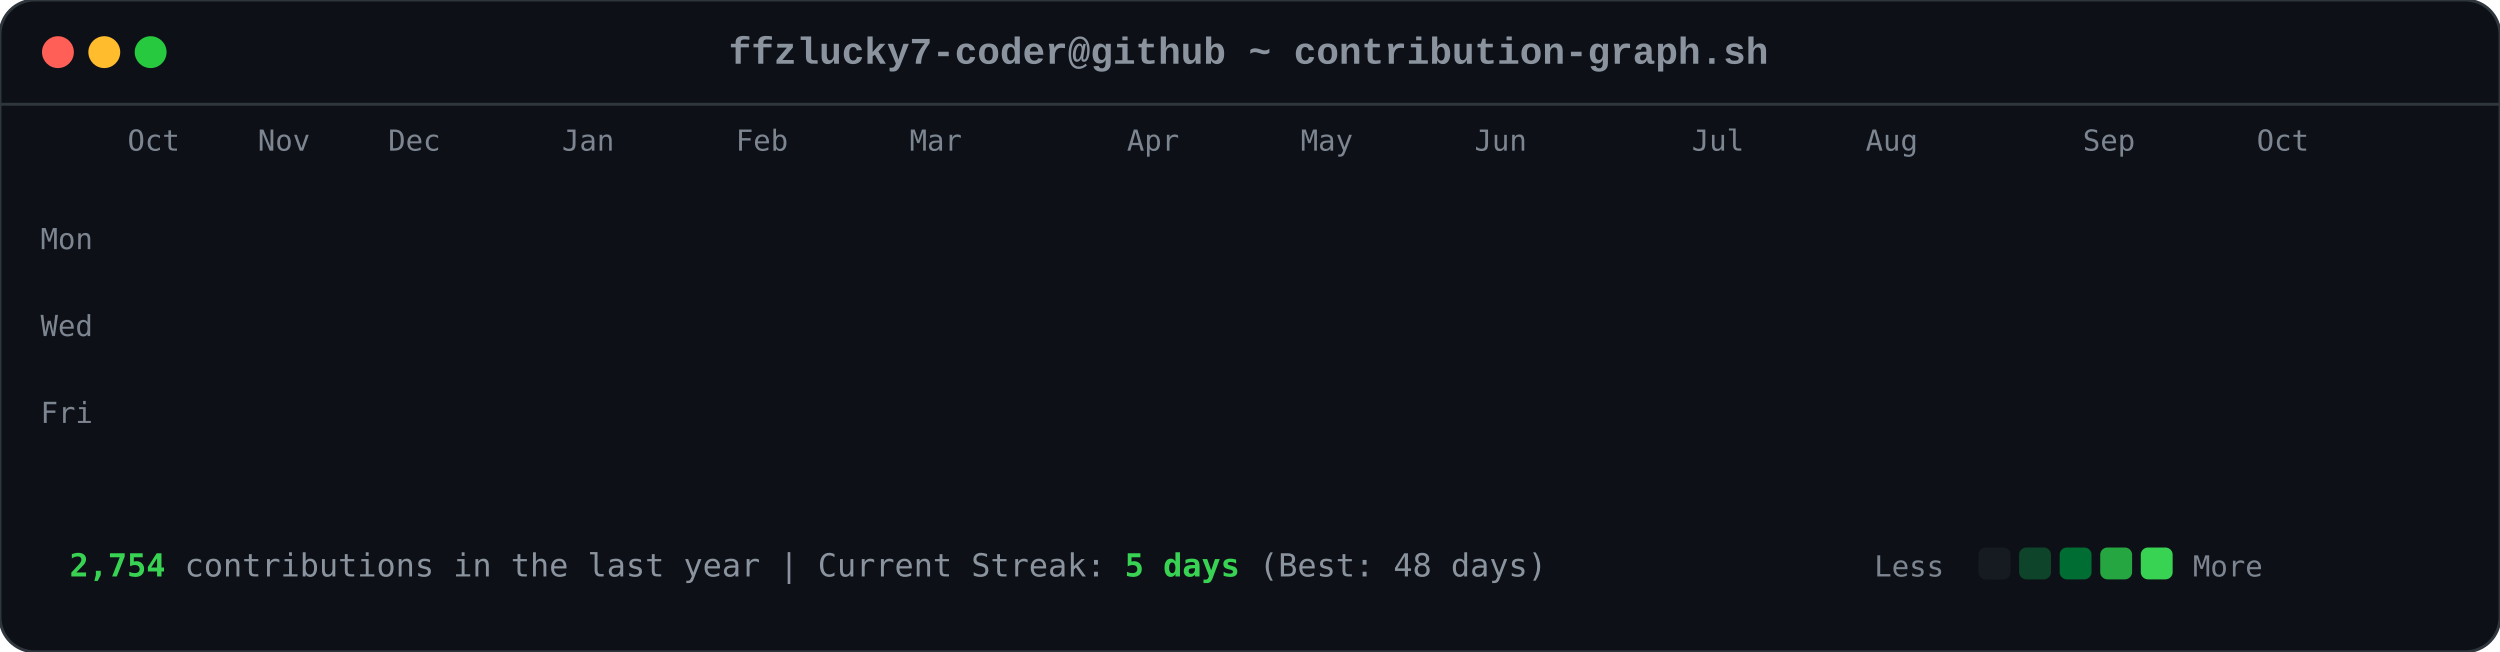
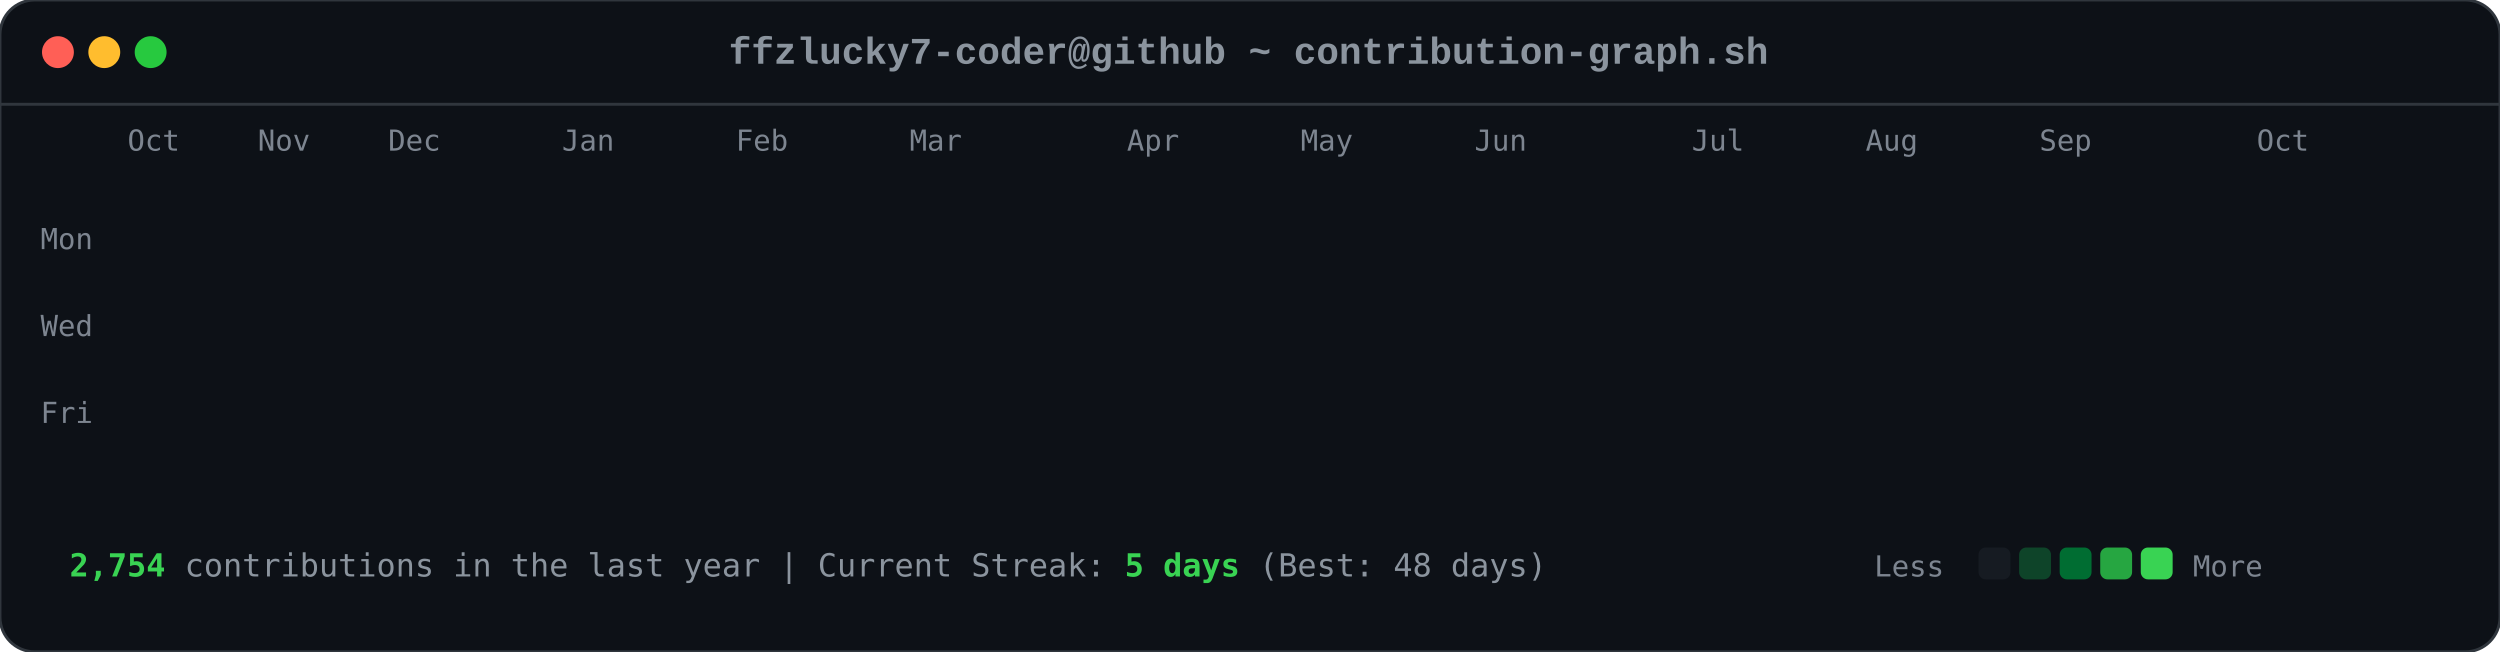
<svg xmlns="http://www.w3.org/2000/svg" viewBox="0 0 863 225" width="863" height="225">
  <style>

        .card-bg { fill: #0d1117; rx: 12px; ry: 12px; stroke: #30363d; stroke-width: 1px; }
        .font-mono { font-family: ui-monospace, SFMono-Regular, Consolas, 'Liberation Mono', Menlo, monospace; }
        .header-title { font-size: 13px; fill: #8b949e; font-weight: 600; }
        .axis-label { font-size: 10px; fill: #7d8590; font-family: ui-monospace, SFMono-Regular, Consolas, monospace; }
        .footer-text { font-size: 11px; fill: #8b949e; font-family: ui-monospace, SFMono-Regular, Consolas, monospace; }
        .stat-highlight { fill: #39d353; font-weight: 700; }
        
        .dot { rx: 6px; ry: 6px; }
        .dot-red { fill: #ff5f56; }
        .dot-yellow { fill: #ffbd2e; }
        .dot-green { fill: #27c93f; }
        
        .day-box {
            rx: 2.5px;
            ry: 2.5px;
            opacity: 0;
            animation: diagReveal 0.6s cubic-bezier(0.16, 1, 0.3, 1) forwards;
        }
        
        @keyframes diagReveal {
            0% { opacity: 0; transform: scale(0.2) translateY(-12px); }
            60% { opacity: 0.8; transform: scale(1.1) translateY(2px); }
            100% { opacity: 1; transform: scale(1) translateY(0); }
        }
    
</style>
  <rect width="863" height="225" class="card-bg" />
  <circle cx="20" cy="18" r="5.5" class="dot dot-red" />
  <circle cx="36" cy="18" r="5.5" class="dot dot-yellow" />
  <circle cx="52" cy="18" r="5.5" class="dot dot-green" />
  <text x="431" y="22" text-anchor="middle" class="font-mono header-title">ffzlucky7-coder@github ~ contribution-graph.sh</text>
  <line x1="0" y1="36" x2="863" y2="36" stroke="#30363d" stroke-width="1" />
  <text x="44" y="52" class="axis-label">Oct</text>
  <text x="89" y="52" class="axis-label">Nov</text>
  <text x="134" y="52" class="axis-label">Dec</text>
  <text x="194" y="52" class="axis-label">Jan</text>
  <text x="254" y="52" class="axis-label">Feb</text>
  <text x="314" y="52" class="axis-label">Mar</text>
  <text x="389" y="52" class="axis-label">Apr</text>
  <text x="449" y="52" class="axis-label">May</text>
  <text x="509" y="52" class="axis-label">Jun</text>
  <text x="584" y="52" class="axis-label">Jul</text>
  <text x="644" y="52" class="axis-label">Aug</text>
-   <text x="719" y="52" class="axis-label">Sep</text>
+   <text x="704" y="52" class="axis-label">Sep</text>
  <text x="779" y="52" class="axis-label">Oct</text>
  <text x="14" y="86" class="axis-label">Mon</text>
  <text x="14" y="116" class="axis-label">Wed</text>
  <text x="14" y="146" class="axis-label">Fri</text>
  <rect x="44" y="62" width="11" height="11" fill="#0e4429" class="day-box" style="animation-delay: 0.2s;" />
  <rect x="44" y="77" width="11" height="11" fill="#0e4429" class="day-box" style="animation-delay: 0.24s;" />
  <rect x="44" y="92" width="11" height="11" fill="#39d353" class="day-box" style="animation-delay: 0.28s;" />
  <rect x="44" y="107" width="11" height="11" fill="#0e4429" class="day-box" style="animation-delay: 0.32s;" />
  <rect x="44" y="122" width="11" height="11" fill="#26a641" class="day-box" style="animation-delay: 0.36s;" />
  <rect x="44" y="137" width="11" height="11" fill="#26a641" class="day-box" style="animation-delay: 0.4s;" />
  <rect x="44" y="152" width="11" height="11" fill="#26a641" class="day-box" style="animation-delay: 0.44s;" />
  <rect x="59" y="62" width="11" height="11" fill="#0e4429" class="day-box" style="animation-delay: 0.25s;" />
  <rect x="59" y="77" width="11" height="11" fill="#0e4429" class="day-box" style="animation-delay: 0.29s;" />
  <rect x="59" y="92" width="11" height="11" fill="#006d32" class="day-box" style="animation-delay: 0.33s;" />
  <rect x="59" y="107" width="11" height="11" fill="#161b22" class="day-box" style="animation-delay: 0.37s;" />
  <rect x="59" y="122" width="11" height="11" fill="#39d353" class="day-box" style="animation-delay: 0.41s;" />
  <rect x="59" y="137" width="11" height="11" fill="#69f0a0" class="day-box" style="animation-delay: 0.45s;" />
  <rect x="59" y="152" width="11" height="11" fill="#006d32" class="day-box" style="animation-delay: 0.49s;" />
  <rect x="74" y="62" width="11" height="11" fill="#26a641" class="day-box" style="animation-delay: 0.3s;" />
  <rect x="74" y="77" width="11" height="11" fill="#39d353" class="day-box" style="animation-delay: 0.34s;" />
  <rect x="74" y="92" width="11" height="11" fill="#161b22" class="day-box" style="animation-delay: 0.38s;" />
  <rect x="74" y="107" width="11" height="11" fill="#161b22" class="day-box" style="animation-delay: 0.42s;" />
  <rect x="74" y="122" width="11" height="11" fill="#006d32" class="day-box" style="animation-delay: 0.46s;" />
  <rect x="74" y="137" width="11" height="11" fill="#006d32" class="day-box" style="animation-delay: 0.5s;" />
  <rect x="74" y="152" width="11" height="11" fill="#26a641" class="day-box" style="animation-delay: 0.54s;" />
  <rect x="89" y="62" width="11" height="11" fill="#0e4429" class="day-box" style="animation-delay: 0.35s;" />
  <rect x="89" y="77" width="11" height="11" fill="#006d32" class="day-box" style="animation-delay: 0.39s;" />
  <rect x="89" y="92" width="11" height="11" fill="#39d353" class="day-box" style="animation-delay: 0.43s;" />
  <rect x="89" y="107" width="11" height="11" fill="#0e4429" class="day-box" style="animation-delay: 0.47s;" />
  <rect x="89" y="122" width="11" height="11" fill="#0e4429" class="day-box" style="animation-delay: 0.51s;" />
  <rect x="89" y="137" width="11" height="11" fill="#006d32" class="day-box" style="animation-delay: 0.55s;" />
  <rect x="89" y="152" width="11" height="11" fill="#0e4429" class="day-box" style="animation-delay: 0.59s;" />
  <rect x="104" y="62" width="11" height="11" fill="#006d32" class="day-box" style="animation-delay: 0.4s;" />
  <rect x="104" y="77" width="11" height="11" fill="#69f0a0" class="day-box" style="animation-delay: 0.44s;" />
  <rect x="104" y="92" width="11" height="11" fill="#0e4429" class="day-box" style="animation-delay: 0.48s;" />
  <rect x="104" y="107" width="11" height="11" fill="#161b22" class="day-box" style="animation-delay: 0.52s;" />
  <rect x="104" y="122" width="11" height="11" fill="#0e4429" class="day-box" style="animation-delay: 0.56s;" />
  <rect x="104" y="137" width="11" height="11" fill="#006d32" class="day-box" style="animation-delay: 0.6s;" />
  <rect x="104" y="152" width="11" height="11" fill="#69f0a0" class="day-box" style="animation-delay: 0.64s;" />
  <rect x="119" y="62" width="11" height="11" fill="#0e4429" class="day-box" style="animation-delay: 0.45s;" />
  <rect x="119" y="77" width="11" height="11" fill="#006d32" class="day-box" style="animation-delay: 0.49s;" />
  <rect x="119" y="92" width="11" height="11" fill="#006d32" class="day-box" style="animation-delay: 0.53s;" />
  <rect x="119" y="107" width="11" height="11" fill="#161b22" class="day-box" style="animation-delay: 0.57s;" />
  <rect x="119" y="122" width="11" height="11" fill="#26a641" class="day-box" style="animation-delay: 0.61s;" />
  <rect x="119" y="137" width="11" height="11" fill="#161b22" class="day-box" style="animation-delay: 0.65s;" />
  <rect x="119" y="152" width="11" height="11" fill="#26a641" class="day-box" style="animation-delay: 0.69s;" />
  <rect x="134" y="62" width="11" height="11" fill="#39d353" class="day-box" style="animation-delay: 0.5s;" />
  <rect x="134" y="77" width="11" height="11" fill="#006d32" class="day-box" style="animation-delay: 0.54s;" />
  <rect x="134" y="92" width="11" height="11" fill="#161b22" class="day-box" style="animation-delay: 0.58s;" />
  <rect x="134" y="107" width="11" height="11" fill="#161b22" class="day-box" style="animation-delay: 0.62s;" />
  <rect x="134" y="122" width="11" height="11" fill="#161b22" class="day-box" style="animation-delay: 0.66s;" />
  <rect x="134" y="137" width="11" height="11" fill="#0e4429" class="day-box" style="animation-delay: 0.7s;" />
  <rect x="134" y="152" width="11" height="11" fill="#006d32" class="day-box" style="animation-delay: 0.74s;" />
  <rect x="149" y="62" width="11" height="11" fill="#161b22" class="day-box" style="animation-delay: 0.55s;" />
  <rect x="149" y="77" width="11" height="11" fill="#0e4429" class="day-box" style="animation-delay: 0.59s;" />
  <rect x="149" y="92" width="11" height="11" fill="#161b22" class="day-box" style="animation-delay: 0.63s;" />
  <rect x="149" y="107" width="11" height="11" fill="#26a641" class="day-box" style="animation-delay: 0.67s;" />
  <rect x="149" y="122" width="11" height="11" fill="#161b22" class="day-box" style="animation-delay: 0.71s;" />
  <rect x="149" y="137" width="11" height="11" fill="#161b22" class="day-box" style="animation-delay: 0.75s;" />
  <rect x="149" y="152" width="11" height="11" fill="#26a641" class="day-box" style="animation-delay: 0.79s;" />
  <rect x="164" y="62" width="11" height="11" fill="#26a641" class="day-box" style="animation-delay: 0.6s;" />
  <rect x="164" y="77" width="11" height="11" fill="#26a641" class="day-box" style="animation-delay: 0.64s;" />
  <rect x="164" y="92" width="11" height="11" fill="#0e4429" class="day-box" style="animation-delay: 0.68s;" />
  <rect x="164" y="107" width="11" height="11" fill="#006d32" class="day-box" style="animation-delay: 0.72s;" />
  <rect x="164" y="122" width="11" height="11" fill="#26a641" class="day-box" style="animation-delay: 0.76s;" />
  <rect x="164" y="137" width="11" height="11" fill="#69f0a0" class="day-box" style="animation-delay: 0.8s;" />
  <rect x="164" y="152" width="11" height="11" fill="#006d32" class="day-box" style="animation-delay: 0.84s;" />
  <rect x="179" y="62" width="11" height="11" fill="#0e4429" class="day-box" style="animation-delay: 0.65s;" />
  <rect x="179" y="77" width="11" height="11" fill="#006d32" class="day-box" style="animation-delay: 0.69s;" />
  <rect x="179" y="92" width="11" height="11" fill="#0e4429" class="day-box" style="animation-delay: 0.73s;" />
  <rect x="179" y="107" width="11" height="11" fill="#006d32" class="day-box" style="animation-delay: 0.77s;" />
  <rect x="179" y="122" width="11" height="11" fill="#69f0a0" class="day-box" style="animation-delay: 0.81s;" />
  <rect x="179" y="137" width="11" height="11" fill="#26a641" class="day-box" style="animation-delay: 0.85s;" />
  <rect x="179" y="152" width="11" height="11" fill="#0e4429" class="day-box" style="animation-delay: 0.89s;" />
  <rect x="194" y="62" width="11" height="11" fill="#0e4429" class="day-box" style="animation-delay: 0.7s;" />
  <rect x="194" y="77" width="11" height="11" fill="#69f0a0" class="day-box" style="animation-delay: 0.74s;" />
  <rect x="194" y="92" width="11" height="11" fill="#39d353" class="day-box" style="animation-delay: 0.78s;" />
  <rect x="194" y="107" width="11" height="11" fill="#69f0a0" class="day-box" style="animation-delay: 0.82s;" />
  <rect x="194" y="122" width="11" height="11" fill="#161b22" class="day-box" style="animation-delay: 0.86s;" />
  <rect x="194" y="137" width="11" height="11" fill="#161b22" class="day-box" style="animation-delay: 0.9s;" />
  <rect x="194" y="152" width="11" height="11" fill="#161b22" class="day-box" style="animation-delay: 0.94s;" />
  <rect x="209" y="62" width="11" height="11" fill="#006d32" class="day-box" style="animation-delay: 0.75s;" />
  <rect x="209" y="77" width="11" height="11" fill="#161b22" class="day-box" style="animation-delay: 0.79s;" />
  <rect x="209" y="92" width="11" height="11" fill="#161b22" class="day-box" style="animation-delay: 0.83s;" />
  <rect x="209" y="107" width="11" height="11" fill="#0e4429" class="day-box" style="animation-delay: 0.87s;" />
  <rect x="209" y="122" width="11" height="11" fill="#39d353" class="day-box" style="animation-delay: 0.91s;" />
  <rect x="209" y="137" width="11" height="11" fill="#26a641" class="day-box" style="animation-delay: 0.95s;" />
  <rect x="209" y="152" width="11" height="11" fill="#006d32" class="day-box" style="animation-delay: 0.99s;" />
  <rect x="224" y="62" width="11" height="11" fill="#26a641" class="day-box" style="animation-delay: 0.8s;" />
  <rect x="224" y="77" width="11" height="11" fill="#26a641" class="day-box" style="animation-delay: 0.84s;" />
  <rect x="224" y="92" width="11" height="11" fill="#26a641" class="day-box" style="animation-delay: 0.88s;" />
  <rect x="224" y="107" width="11" height="11" fill="#0e4429" class="day-box" style="animation-delay: 0.92s;" />
  <rect x="224" y="122" width="11" height="11" fill="#69f0a0" class="day-box" style="animation-delay: 0.96s;" />
  <rect x="224" y="137" width="11" height="11" fill="#0e4429" class="day-box" style="animation-delay: 1.0s;" />
  <rect x="224" y="152" width="11" height="11" fill="#26a641" class="day-box" style="animation-delay: 1.04s;" />
  <rect x="239" y="62" width="11" height="11" fill="#161b22" class="day-box" style="animation-delay: 0.85s;" />
  <rect x="239" y="77" width="11" height="11" fill="#26a641" class="day-box" style="animation-delay: 0.89s;" />
  <rect x="239" y="92" width="11" height="11" fill="#0e4429" class="day-box" style="animation-delay: 0.93s;" />
  <rect x="239" y="107" width="11" height="11" fill="#69f0a0" class="day-box" style="animation-delay: 0.97s;" />
  <rect x="239" y="122" width="11" height="11" fill="#26a641" class="day-box" style="animation-delay: 1.01s;" />
  <rect x="239" y="137" width="11" height="11" fill="#006d32" class="day-box" style="animation-delay: 1.05s;" />
  <rect x="239" y="152" width="11" height="11" fill="#006d32" class="day-box" style="animation-delay: 1.09s;" />
  <rect x="254" y="62" width="11" height="11" fill="#161b22" class="day-box" style="animation-delay: 0.9s;" />
  <rect x="254" y="77" width="11" height="11" fill="#0e4429" class="day-box" style="animation-delay: 0.94s;" />
  <rect x="254" y="92" width="11" height="11" fill="#69f0a0" class="day-box" style="animation-delay: 0.98s;" />
  <rect x="254" y="107" width="11" height="11" fill="#26a641" class="day-box" style="animation-delay: 1.02s;" />
  <rect x="254" y="122" width="11" height="11" fill="#161b22" class="day-box" style="animation-delay: 1.06s;" />
  <rect x="254" y="137" width="11" height="11" fill="#0e4429" class="day-box" style="animation-delay: 1.1s;" />
  <rect x="254" y="152" width="11" height="11" fill="#0e4429" class="day-box" style="animation-delay: 1.14s;" />
  <rect x="269" y="62" width="11" height="11" fill="#26a641" class="day-box" style="animation-delay: 0.95s;" />
  <rect x="269" y="77" width="11" height="11" fill="#39d353" class="day-box" style="animation-delay: 0.99s;" />
  <rect x="269" y="92" width="11" height="11" fill="#69f0a0" class="day-box" style="animation-delay: 1.03s;" />
  <rect x="269" y="107" width="11" height="11" fill="#006d32" class="day-box" style="animation-delay: 1.07s;" />
  <rect x="269" y="122" width="11" height="11" fill="#006d32" class="day-box" style="animation-delay: 1.11s;" />
  <rect x="269" y="137" width="11" height="11" fill="#006d32" class="day-box" style="animation-delay: 1.15s;" />
  <rect x="269" y="152" width="11" height="11" fill="#006d32" class="day-box" style="animation-delay: 1.19s;" />
  <rect x="284" y="62" width="11" height="11" fill="#69f0a0" class="day-box" style="animation-delay: 1.0s;" />
  <rect x="284" y="77" width="11" height="11" fill="#39d353" class="day-box" style="animation-delay: 1.04s;" />
  <rect x="284" y="92" width="11" height="11" fill="#0e4429" class="day-box" style="animation-delay: 1.08s;" />
  <rect x="284" y="107" width="11" height="11" fill="#161b22" class="day-box" style="animation-delay: 1.12s;" />
  <rect x="284" y="122" width="11" height="11" fill="#39d353" class="day-box" style="animation-delay: 1.16s;" />
  <rect x="284" y="137" width="11" height="11" fill="#006d32" class="day-box" style="animation-delay: 1.2s;" />
  <rect x="284" y="152" width="11" height="11" fill="#26a641" class="day-box" style="animation-delay: 1.24s;" />
  <rect x="299" y="62" width="11" height="11" fill="#161b22" class="day-box" style="animation-delay: 1.05s;" />
  <rect x="299" y="77" width="11" height="11" fill="#69f0a0" class="day-box" style="animation-delay: 1.09s;" />
  <rect x="299" y="92" width="11" height="11" fill="#161b22" class="day-box" style="animation-delay: 1.13s;" />
  <rect x="299" y="107" width="11" height="11" fill="#161b22" class="day-box" style="animation-delay: 1.17s;" />
  <rect x="299" y="122" width="11" height="11" fill="#39d353" class="day-box" style="animation-delay: 1.21s;" />
  <rect x="299" y="137" width="11" height="11" fill="#69f0a0" class="day-box" style="animation-delay: 1.25s;" />
  <rect x="299" y="152" width="11" height="11" fill="#39d353" class="day-box" style="animation-delay: 1.29s;" />
  <rect x="314" y="62" width="11" height="11" fill="#39d353" class="day-box" style="animation-delay: 1.1s;" />
  <rect x="314" y="77" width="11" height="11" fill="#0e4429" class="day-box" style="animation-delay: 1.14s;" />
  <rect x="314" y="92" width="11" height="11" fill="#39d353" class="day-box" style="animation-delay: 1.18s;" />
  <rect x="314" y="107" width="11" height="11" fill="#39d353" class="day-box" style="animation-delay: 1.22s;" />
  <rect x="314" y="122" width="11" height="11" fill="#26a641" class="day-box" style="animation-delay: 1.26s;" />
  <rect x="314" y="137" width="11" height="11" fill="#39d353" class="day-box" style="animation-delay: 1.3s;" />
  <rect x="314" y="152" width="11" height="11" fill="#26a641" class="day-box" style="animation-delay: 1.34s;" />
  <rect x="329" y="62" width="11" height="11" fill="#161b22" class="day-box" style="animation-delay: 1.15s;" />
  <rect x="329" y="77" width="11" height="11" fill="#69f0a0" class="day-box" style="animation-delay: 1.19s;" />
  <rect x="329" y="92" width="11" height="11" fill="#69f0a0" class="day-box" style="animation-delay: 1.23s;" />
  <rect x="329" y="107" width="11" height="11" fill="#006d32" class="day-box" style="animation-delay: 1.27s;" />
  <rect x="329" y="122" width="11" height="11" fill="#69f0a0" class="day-box" style="animation-delay: 1.31s;" />
  <rect x="329" y="137" width="11" height="11" fill="#26a641" class="day-box" style="animation-delay: 1.35s;" />
  <rect x="329" y="152" width="11" height="11" fill="#006d32" class="day-box" style="animation-delay: 1.39s;" />
  <rect x="344" y="62" width="11" height="11" fill="#0e4429" class="day-box" style="animation-delay: 1.2s;" />
  <rect x="344" y="77" width="11" height="11" fill="#26a641" class="day-box" style="animation-delay: 1.24s;" />
  <rect x="344" y="92" width="11" height="11" fill="#006d32" class="day-box" style="animation-delay: 1.28s;" />
  <rect x="344" y="107" width="11" height="11" fill="#006d32" class="day-box" style="animation-delay: 1.32s;" />
  <rect x="344" y="122" width="11" height="11" fill="#0e4429" class="day-box" style="animation-delay: 1.36s;" />
  <rect x="344" y="137" width="11" height="11" fill="#69f0a0" class="day-box" style="animation-delay: 1.4s;" />
  <rect x="344" y="152" width="11" height="11" fill="#39d353" class="day-box" style="animation-delay: 1.44s;" />
  <rect x="359" y="62" width="11" height="11" fill="#006d32" class="day-box" style="animation-delay: 1.25s;" />
  <rect x="359" y="77" width="11" height="11" fill="#006d32" class="day-box" style="animation-delay: 1.29s;" />
  <rect x="359" y="92" width="11" height="11" fill="#39d353" class="day-box" style="animation-delay: 1.33s;" />
  <rect x="359" y="107" width="11" height="11" fill="#006d32" class="day-box" style="animation-delay: 1.37s;" />
  <rect x="359" y="122" width="11" height="11" fill="#69f0a0" class="day-box" style="animation-delay: 1.41s;" />
  <rect x="359" y="137" width="11" height="11" fill="#006d32" class="day-box" style="animation-delay: 1.45s;" />
  <rect x="359" y="152" width="11" height="11" fill="#0e4429" class="day-box" style="animation-delay: 1.49s;" />
  <rect x="374" y="62" width="11" height="11" fill="#39d353" class="day-box" style="animation-delay: 1.3s;" />
  <rect x="374" y="77" width="11" height="11" fill="#26a641" class="day-box" style="animation-delay: 1.34s;" />
  <rect x="374" y="92" width="11" height="11" fill="#006d32" class="day-box" style="animation-delay: 1.38s;" />
  <rect x="374" y="107" width="11" height="11" fill="#26a641" class="day-box" style="animation-delay: 1.42s;" />
  <rect x="374" y="122" width="11" height="11" fill="#161b22" class="day-box" style="animation-delay: 1.46s;" />
  <rect x="374" y="137" width="11" height="11" fill="#161b22" class="day-box" style="animation-delay: 1.5s;" />
  <rect x="374" y="152" width="11" height="11" fill="#161b22" class="day-box" style="animation-delay: 1.54s;" />
  <rect x="389" y="62" width="11" height="11" fill="#006d32" class="day-box" style="animation-delay: 1.35s;" />
  <rect x="389" y="77" width="11" height="11" fill="#006d32" class="day-box" style="animation-delay: 1.39s;" />
  <rect x="389" y="92" width="11" height="11" fill="#39d353" class="day-box" style="animation-delay: 1.43s;" />
  <rect x="389" y="107" width="11" height="11" fill="#161b22" class="day-box" style="animation-delay: 1.47s;" />
  <rect x="389" y="122" width="11" height="11" fill="#161b22" class="day-box" style="animation-delay: 1.51s;" />
  <rect x="389" y="137" width="11" height="11" fill="#26a641" class="day-box" style="animation-delay: 1.55s;" />
  <rect x="389" y="152" width="11" height="11" fill="#161b22" class="day-box" style="animation-delay: 1.59s;" />
  <rect x="404" y="62" width="11" height="11" fill="#39d353" class="day-box" style="animation-delay: 1.4s;" />
  <rect x="404" y="77" width="11" height="11" fill="#39d353" class="day-box" style="animation-delay: 1.44s;" />
  <rect x="404" y="92" width="11" height="11" fill="#26a641" class="day-box" style="animation-delay: 1.48s;" />
  <rect x="404" y="107" width="11" height="11" fill="#0e4429" class="day-box" style="animation-delay: 1.52s;" />
  <rect x="404" y="122" width="11" height="11" fill="#006d32" class="day-box" style="animation-delay: 1.56s;" />
  <rect x="404" y="137" width="11" height="11" fill="#006d32" class="day-box" style="animation-delay: 1.6s;" />
  <rect x="404" y="152" width="11" height="11" fill="#0e4429" class="day-box" style="animation-delay: 1.64s;" />
  <rect x="419" y="62" width="11" height="11" fill="#006d32" class="day-box" style="animation-delay: 1.45s;" />
  <rect x="419" y="77" width="11" height="11" fill="#006d32" class="day-box" style="animation-delay: 1.49s;" />
  <rect x="419" y="92" width="11" height="11" fill="#161b22" class="day-box" style="animation-delay: 1.53s;" />
  <rect x="419" y="107" width="11" height="11" fill="#006d32" class="day-box" style="animation-delay: 1.57s;" />
  <rect x="419" y="122" width="11" height="11" fill="#161b22" class="day-box" style="animation-delay: 1.61s;" />
  <rect x="419" y="137" width="11" height="11" fill="#006d32" class="day-box" style="animation-delay: 1.65s;" />
  <rect x="419" y="152" width="11" height="11" fill="#26a641" class="day-box" style="animation-delay: 1.69s;" />
  <rect x="434" y="62" width="11" height="11" fill="#006d32" class="day-box" style="animation-delay: 1.5s;" />
  <rect x="434" y="77" width="11" height="11" fill="#006d32" class="day-box" style="animation-delay: 1.54s;" />
  <rect x="434" y="92" width="11" height="11" fill="#39d353" class="day-box" style="animation-delay: 1.58s;" />
  <rect x="434" y="107" width="11" height="11" fill="#161b22" class="day-box" style="animation-delay: 1.62s;" />
  <rect x="434" y="122" width="11" height="11" fill="#69f0a0" class="day-box" style="animation-delay: 1.66s;" />
  <rect x="434" y="137" width="11" height="11" fill="#006d32" class="day-box" style="animation-delay: 1.7s;" />
  <rect x="434" y="152" width="11" height="11" fill="#006d32" class="day-box" style="animation-delay: 1.74s;" />
  <rect x="449" y="62" width="11" height="11" fill="#006d32" class="day-box" style="animation-delay: 1.55s;" />
  <rect x="449" y="77" width="11" height="11" fill="#69f0a0" class="day-box" style="animation-delay: 1.59s;" />
  <rect x="449" y="92" width="11" height="11" fill="#0e4429" class="day-box" style="animation-delay: 1.63s;" />
  <rect x="449" y="107" width="11" height="11" fill="#0e4429" class="day-box" style="animation-delay: 1.67s;" />
  <rect x="449" y="122" width="11" height="11" fill="#0e4429" class="day-box" style="animation-delay: 1.71s;" />
  <rect x="449" y="137" width="11" height="11" fill="#69f0a0" class="day-box" style="animation-delay: 1.75s;" />
  <rect x="449" y="152" width="11" height="11" fill="#161b22" class="day-box" style="animation-delay: 1.79s;" />
  <rect x="464" y="62" width="11" height="11" fill="#006d32" class="day-box" style="animation-delay: 1.6s;" />
  <rect x="464" y="77" width="11" height="11" fill="#26a641" class="day-box" style="animation-delay: 1.64s;" />
  <rect x="464" y="92" width="11" height="11" fill="#006d32" class="day-box" style="animation-delay: 1.68s;" />
  <rect x="464" y="107" width="11" height="11" fill="#26a641" class="day-box" style="animation-delay: 1.72s;" />
  <rect x="464" y="122" width="11" height="11" fill="#0e4429" class="day-box" style="animation-delay: 1.76s;" />
  <rect x="464" y="137" width="11" height="11" fill="#0e4429" class="day-box" style="animation-delay: 1.8s;" />
  <rect x="464" y="152" width="11" height="11" fill="#69f0a0" class="day-box" style="animation-delay: 1.84s;" />
  <rect x="479" y="62" width="11" height="11" fill="#26a641" class="day-box" style="animation-delay: 1.65s;" />
  <rect x="479" y="77" width="11" height="11" fill="#39d353" class="day-box" style="animation-delay: 1.69s;" />
  <rect x="479" y="92" width="11" height="11" fill="#39d353" class="day-box" style="animation-delay: 1.73s;" />
  <rect x="479" y="107" width="11" height="11" fill="#26a641" class="day-box" style="animation-delay: 1.77s;" />
  <rect x="479" y="122" width="11" height="11" fill="#006d32" class="day-box" style="animation-delay: 1.81s;" />
  <rect x="479" y="137" width="11" height="11" fill="#26a641" class="day-box" style="animation-delay: 1.85s;" />
  <rect x="479" y="152" width="11" height="11" fill="#161b22" class="day-box" style="animation-delay: 1.89s;" />
  <rect x="494" y="62" width="11" height="11" fill="#161b22" class="day-box" style="animation-delay: 1.7s;" />
  <rect x="494" y="77" width="11" height="11" fill="#69f0a0" class="day-box" style="animation-delay: 1.74s;" />
  <rect x="494" y="92" width="11" height="11" fill="#006d32" class="day-box" style="animation-delay: 1.78s;" />
  <rect x="494" y="107" width="11" height="11" fill="#69f0a0" class="day-box" style="animation-delay: 1.82s;" />
  <rect x="494" y="122" width="11" height="11" fill="#39d353" class="day-box" style="animation-delay: 1.86s;" />
  <rect x="494" y="137" width="11" height="11" fill="#006d32" class="day-box" style="animation-delay: 1.9s;" />
  <rect x="494" y="152" width="11" height="11" fill="#006d32" class="day-box" style="animation-delay: 1.94s;" />
  <rect x="509" y="62" width="11" height="11" fill="#26a641" class="day-box" style="animation-delay: 1.75s;" />
  <rect x="509" y="77" width="11" height="11" fill="#39d353" class="day-box" style="animation-delay: 1.79s;" />
  <rect x="509" y="92" width="11" height="11" fill="#006d32" class="day-box" style="animation-delay: 1.83s;" />
  <rect x="509" y="107" width="11" height="11" fill="#39d353" class="day-box" style="animation-delay: 1.87s;" />
  <rect x="509" y="122" width="11" height="11" fill="#26a641" class="day-box" style="animation-delay: 1.91s;" />
  <rect x="509" y="137" width="11" height="11" fill="#26a641" class="day-box" style="animation-delay: 1.95s;" />
  <rect x="509" y="152" width="11" height="11" fill="#006d32" class="day-box" style="animation-delay: 1.99s;" />
  <rect x="524" y="62" width="11" height="11" fill="#006d32" class="day-box" style="animation-delay: 1.8s;" />
  <rect x="524" y="77" width="11" height="11" fill="#006d32" class="day-box" style="animation-delay: 1.84s;" />
  <rect x="524" y="92" width="11" height="11" fill="#26a641" class="day-box" style="animation-delay: 1.88s;" />
  <rect x="524" y="107" width="11" height="11" fill="#006d32" class="day-box" style="animation-delay: 1.92s;" />
  <rect x="524" y="122" width="11" height="11" fill="#006d32" class="day-box" style="animation-delay: 1.96s;" />
  <rect x="524" y="137" width="11" height="11" fill="#0e4429" class="day-box" style="animation-delay: 2.0s;" />
  <rect x="524" y="152" width="11" height="11" fill="#26a641" class="day-box" style="animation-delay: 2.04s;" />
  <rect x="539" y="62" width="11" height="11" fill="#26a641" class="day-box" style="animation-delay: 1.85s;" />
  <rect x="539" y="77" width="11" height="11" fill="#69f0a0" class="day-box" style="animation-delay: 1.89s;" />
  <rect x="539" y="92" width="11" height="11" fill="#161b22" class="day-box" style="animation-delay: 1.93s;" />
  <rect x="539" y="107" width="11" height="11" fill="#161b22" class="day-box" style="animation-delay: 1.97s;" />
  <rect x="539" y="122" width="11" height="11" fill="#006d32" class="day-box" style="animation-delay: 2.01s;" />
  <rect x="539" y="137" width="11" height="11" fill="#26a641" class="day-box" style="animation-delay: 2.05s;" />
  <rect x="539" y="152" width="11" height="11" fill="#0e4429" class="day-box" style="animation-delay: 2.09s;" />
  <rect x="554" y="62" width="11" height="11" fill="#0e4429" class="day-box" style="animation-delay: 1.9s;" />
  <rect x="554" y="77" width="11" height="11" fill="#0e4429" class="day-box" style="animation-delay: 1.94s;" />
  <rect x="554" y="92" width="11" height="11" fill="#006d32" class="day-box" style="animation-delay: 1.98s;" />
  <rect x="554" y="107" width="11" height="11" fill="#161b22" class="day-box" style="animation-delay: 2.02s;" />
  <rect x="554" y="122" width="11" height="11" fill="#39d353" class="day-box" style="animation-delay: 2.06s;" />
  <rect x="554" y="137" width="11" height="11" fill="#161b22" class="day-box" style="animation-delay: 2.1s;" />
  <rect x="554" y="152" width="11" height="11" fill="#0e4429" class="day-box" style="animation-delay: 2.14s;" />
  <rect x="569" y="62" width="11" height="11" fill="#39d353" class="day-box" style="animation-delay: 1.95s;" />
  <rect x="569" y="77" width="11" height="11" fill="#006d32" class="day-box" style="animation-delay: 1.99s;" />
  <rect x="569" y="92" width="11" height="11" fill="#39d353" class="day-box" style="animation-delay: 2.03s;" />
  <rect x="569" y="107" width="11" height="11" fill="#006d32" class="day-box" style="animation-delay: 2.07s;" />
  <rect x="569" y="122" width="11" height="11" fill="#26a641" class="day-box" style="animation-delay: 2.11s;" />
  <rect x="569" y="137" width="11" height="11" fill="#26a641" class="day-box" style="animation-delay: 2.15s;" />
  <rect x="569" y="152" width="11" height="11" fill="#161b22" class="day-box" style="animation-delay: 2.19s;" />
  <rect x="584" y="62" width="11" height="11" fill="#006d32" class="day-box" style="animation-delay: 2.0s;" />
  <rect x="584" y="77" width="11" height="11" fill="#0e4429" class="day-box" style="animation-delay: 2.04s;" />
  <rect x="584" y="92" width="11" height="11" fill="#006d32" class="day-box" style="animation-delay: 2.08s;" />
  <rect x="584" y="107" width="11" height="11" fill="#006d32" class="day-box" style="animation-delay: 2.12s;" />
  <rect x="584" y="122" width="11" height="11" fill="#006d32" class="day-box" style="animation-delay: 2.16s;" />
  <rect x="584" y="137" width="11" height="11" fill="#161b22" class="day-box" style="animation-delay: 2.2s;" />
  <rect x="584" y="152" width="11" height="11" fill="#26a641" class="day-box" style="animation-delay: 2.24s;" />
  <rect x="599" y="62" width="11" height="11" fill="#26a641" class="day-box" style="animation-delay: 2.05s;" />
  <rect x="599" y="77" width="11" height="11" fill="#161b22" class="day-box" style="animation-delay: 2.09s;" />
  <rect x="599" y="92" width="11" height="11" fill="#161b22" class="day-box" style="animation-delay: 2.13s;" />
  <rect x="599" y="107" width="11" height="11" fill="#0e4429" class="day-box" style="animation-delay: 2.17s;" />
  <rect x="599" y="122" width="11" height="11" fill="#39d353" class="day-box" style="animation-delay: 2.21s;" />
  <rect x="599" y="137" width="11" height="11" fill="#006d32" class="day-box" style="animation-delay: 2.25s;" />
  <rect x="599" y="152" width="11" height="11" fill="#69f0a0" class="day-box" style="animation-delay: 2.29s;" />
  <rect x="614" y="62" width="11" height="11" fill="#26a641" class="day-box" style="animation-delay: 2.1s;" />
  <rect x="614" y="77" width="11" height="11" fill="#26a641" class="day-box" style="animation-delay: 2.14s;" />
  <rect x="614" y="92" width="11" height="11" fill="#69f0a0" class="day-box" style="animation-delay: 2.18s;" />
  <rect x="614" y="107" width="11" height="11" fill="#161b22" class="day-box" style="animation-delay: 2.22s;" />
  <rect x="614" y="122" width="11" height="11" fill="#006d32" class="day-box" style="animation-delay: 2.26s;" />
  <rect x="614" y="137" width="11" height="11" fill="#0e4429" class="day-box" style="animation-delay: 2.3s;" />
  <rect x="614" y="152" width="11" height="11" fill="#161b22" class="day-box" style="animation-delay: 2.34s;" />
  <rect x="629" y="62" width="11" height="11" fill="#26a641" class="day-box" style="animation-delay: 2.15s;" />
  <rect x="629" y="77" width="11" height="11" fill="#161b22" class="day-box" style="animation-delay: 2.19s;" />
  <rect x="629" y="92" width="11" height="11" fill="#006d32" class="day-box" style="animation-delay: 2.23s;" />
  <rect x="629" y="107" width="11" height="11" fill="#39d353" class="day-box" style="animation-delay: 2.27s;" />
  <rect x="629" y="122" width="11" height="11" fill="#006d32" class="day-box" style="animation-delay: 2.31s;" />
  <rect x="629" y="137" width="11" height="11" fill="#26a641" class="day-box" style="animation-delay: 2.35s;" />
  <rect x="629" y="152" width="11" height="11" fill="#006d32" class="day-box" style="animation-delay: 2.39s;" />
  <rect x="644" y="62" width="11" height="11" fill="#161b22" class="day-box" style="animation-delay: 2.2s;" />
  <rect x="644" y="77" width="11" height="11" fill="#26a641" class="day-box" style="animation-delay: 2.24s;" />
  <rect x="644" y="92" width="11" height="11" fill="#26a641" class="day-box" style="animation-delay: 2.28s;" />
  <rect x="644" y="107" width="11" height="11" fill="#26a641" class="day-box" style="animation-delay: 2.32s;" />
  <rect x="644" y="122" width="11" height="11" fill="#39d353" class="day-box" style="animation-delay: 2.36s;" />
  <rect x="644" y="137" width="11" height="11" fill="#0e4429" class="day-box" style="animation-delay: 2.4s;" />
  <rect x="644" y="152" width="11" height="11" fill="#26a641" class="day-box" style="animation-delay: 2.44s;" />
  <rect x="659" y="62" width="11" height="11" fill="#26a641" class="day-box" style="animation-delay: 2.25s;" />
  <rect x="659" y="77" width="11" height="11" fill="#006d32" class="day-box" style="animation-delay: 2.29s;" />
  <rect x="659" y="92" width="11" height="11" fill="#0e4429" class="day-box" style="animation-delay: 2.33s;" />
  <rect x="659" y="107" width="11" height="11" fill="#0e4429" class="day-box" style="animation-delay: 2.37s;" />
  <rect x="659" y="122" width="11" height="11" fill="#26a641" class="day-box" style="animation-delay: 2.41s;" />
  <rect x="659" y="137" width="11" height="11" fill="#006d32" class="day-box" style="animation-delay: 2.45s;" />
  <rect x="659" y="152" width="11" height="11" fill="#26a641" class="day-box" style="animation-delay: 2.49s;" />
  <rect x="674" y="62" width="11" height="11" fill="#26a641" class="day-box" style="animation-delay: 2.3s;" />
  <rect x="674" y="77" width="11" height="11" fill="#161b22" class="day-box" style="animation-delay: 2.34s;" />
  <rect x="674" y="92" width="11" height="11" fill="#39d353" class="day-box" style="animation-delay: 2.38s;" />
  <rect x="674" y="107" width="11" height="11" fill="#39d353" class="day-box" style="animation-delay: 2.42s;" />
  <rect x="674" y="122" width="11" height="11" fill="#161b22" class="day-box" style="animation-delay: 2.46s;" />
  <rect x="674" y="137" width="11" height="11" fill="#006d32" class="day-box" style="animation-delay: 2.5s;" />
  <rect x="674" y="152" width="11" height="11" fill="#161b22" class="day-box" style="animation-delay: 2.54s;" />
  <rect x="689" y="62" width="11" height="11" fill="#006d32" class="day-box" style="animation-delay: 2.35s;" />
  <rect x="689" y="77" width="11" height="11" fill="#26a641" class="day-box" style="animation-delay: 2.39s;" />
  <rect x="689" y="92" width="11" height="11" fill="#161b22" class="day-box" style="animation-delay: 2.43s;" />
  <rect x="689" y="107" width="11" height="11" fill="#161b22" class="day-box" style="animation-delay: 2.47s;" />
  <rect x="689" y="122" width="11" height="11" fill="#161b22" class="day-box" style="animation-delay: 2.51s;" />
  <rect x="689" y="137" width="11" height="11" fill="#006d32" class="day-box" style="animation-delay: 2.55s;" />
  <rect x="689" y="152" width="11" height="11" fill="#26a641" class="day-box" style="animation-delay: 2.59s;" />
  <rect x="704" y="62" width="11" height="11" fill="#26a641" class="day-box" style="animation-delay: 2.4s;" />
  <rect x="704" y="77" width="11" height="11" fill="#0e4429" class="day-box" style="animation-delay: 2.44s;" />
  <rect x="704" y="92" width="11" height="11" fill="#161b22" class="day-box" style="animation-delay: 2.48s;" />
  <rect x="704" y="107" width="11" height="11" fill="#161b22" class="day-box" style="animation-delay: 2.52s;" />
  <rect x="704" y="122" width="11" height="11" fill="#26a641" class="day-box" style="animation-delay: 2.56s;" />
  <rect x="704" y="137" width="11" height="11" fill="#0e4429" class="day-box" style="animation-delay: 2.6s;" />
  <rect x="704" y="152" width="11" height="11" fill="#39d353" class="day-box" style="animation-delay: 2.64s;" />
  <rect x="719" y="62" width="11" height="11" fill="#26a641" class="day-box" style="animation-delay: 2.45s;" />
  <rect x="719" y="77" width="11" height="11" fill="#161b22" class="day-box" style="animation-delay: 2.49s;" />
  <rect x="719" y="92" width="11" height="11" fill="#161b22" class="day-box" style="animation-delay: 2.53s;" />
  <rect x="719" y="107" width="11" height="11" fill="#161b22" class="day-box" style="animation-delay: 2.57s;" />
  <rect x="719" y="122" width="11" height="11" fill="#006d32" class="day-box" style="animation-delay: 2.61s;" />
  <rect x="719" y="137" width="11" height="11" fill="#161b22" class="day-box" style="animation-delay: 2.65s;" />
  <rect x="719" y="152" width="11" height="11" fill="#0e4429" class="day-box" style="animation-delay: 2.69s;" />
  <rect x="734" y="62" width="11" height="11" fill="#161b22" class="day-box" style="animation-delay: 2.5s;" />
  <rect x="734" y="77" width="11" height="11" fill="#006d32" class="day-box" style="animation-delay: 2.54s;" />
  <rect x="734" y="92" width="11" height="11" fill="#26a641" class="day-box" style="animation-delay: 2.58s;" />
  <rect x="734" y="107" width="11" height="11" fill="#26a641" class="day-box" style="animation-delay: 2.62s;" />
  <rect x="734" y="122" width="11" height="11" fill="#39d353" class="day-box" style="animation-delay: 2.66s;" />
  <rect x="734" y="137" width="11" height="11" fill="#006d32" class="day-box" style="animation-delay: 2.7s;" />
  <rect x="734" y="152" width="11" height="11" fill="#26a641" class="day-box" style="animation-delay: 2.74s;" />
  <rect x="749" y="62" width="11" height="11" fill="#0e4429" class="day-box" style="animation-delay: 2.55s;" />
  <rect x="749" y="77" width="11" height="11" fill="#006d32" class="day-box" style="animation-delay: 2.59s;" />
  <rect x="749" y="92" width="11" height="11" fill="#26a641" class="day-box" style="animation-delay: 2.63s;" />
  <rect x="749" y="107" width="11" height="11" fill="#0e4429" class="day-box" style="animation-delay: 2.67s;" />
  <rect x="749" y="122" width="11" height="11" fill="#161b22" class="day-box" style="animation-delay: 2.71s;" />
  <rect x="749" y="137" width="11" height="11" fill="#0e4429" class="day-box" style="animation-delay: 2.75s;" />
  <rect x="749" y="152" width="11" height="11" fill="#161b22" class="day-box" style="animation-delay: 2.79s;" />
  <rect x="764" y="62" width="11" height="11" fill="#161b22" class="day-box" style="animation-delay: 2.6s;" />
  <rect x="764" y="77" width="11" height="11" fill="#69f0a0" class="day-box" style="animation-delay: 2.64s;" />
  <rect x="764" y="92" width="11" height="11" fill="#006d32" class="day-box" style="animation-delay: 2.68s;" />
  <rect x="764" y="107" width="11" height="11" fill="#161b22" class="day-box" style="animation-delay: 2.72s;" />
  <rect x="764" y="122" width="11" height="11" fill="#006d32" class="day-box" style="animation-delay: 2.76s;" />
  <rect x="764" y="137" width="11" height="11" fill="#69f0a0" class="day-box" style="animation-delay: 2.8s;" />
  <rect x="764" y="152" width="11" height="11" fill="#39d353" class="day-box" style="animation-delay: 2.84s;" />
  <rect x="779" y="62" width="11" height="11" fill="#26a641" class="day-box" style="animation-delay: 2.65s;" />
  <rect x="779" y="77" width="11" height="11" fill="#161b22" class="day-box" style="animation-delay: 2.69s;" />
  <rect x="779" y="92" width="11" height="11" fill="#39d353" class="day-box" style="animation-delay: 2.73s;" />
  <rect x="779" y="107" width="11" height="11" fill="#006d32" class="day-box" style="animation-delay: 2.77s;" />
  <rect x="779" y="122" width="11" height="11" fill="#0e4429" class="day-box" style="animation-delay: 2.81s;" />
  <rect x="779" y="137" width="11" height="11" fill="#26a641" class="day-box" style="animation-delay: 2.85s;" />
  <rect x="779" y="152" width="11" height="11" fill="#69f0a0" class="day-box" style="animation-delay: 2.89s;" />
  <rect x="794" y="62" width="11" height="11" fill="#006d32" class="day-box" style="animation-delay: 2.7s;" />
  <rect x="794" y="77" width="11" height="11" fill="#0e4429" class="day-box" style="animation-delay: 2.74s;" />
  <rect x="794" y="92" width="11" height="11" fill="#006d32" class="day-box" style="animation-delay: 2.78s;" />
  <rect x="794" y="107" width="11" height="11" fill="#26a641" class="day-box" style="animation-delay: 2.82s;" />
  <rect x="794" y="122" width="11" height="11" fill="#69f0a0" class="day-box" style="animation-delay: 2.86s;" />
  <rect x="794" y="137" width="11" height="11" fill="#39d353" class="day-box" style="animation-delay: 2.9s;" />
  <rect x="794" y="152" width="11" height="11" fill="#161b22" class="day-box" style="animation-delay: 2.94s;" />
  <rect x="809" y="62" width="11" height="11" fill="#39d353" class="day-box" style="animation-delay: 2.75s;" />
  <rect x="809" y="77" width="11" height="11" fill="#0e4429" class="day-box" style="animation-delay: 2.79s;" />
  <rect x="809" y="92" width="11" height="11" fill="#161b22" class="day-box" style="animation-delay: 2.83s;" />
  <rect x="809" y="107" width="11" height="11" fill="#69f0a0" class="day-box" style="animation-delay: 2.87s;" />
  <rect x="809" y="122" width="11" height="11" fill="#006d32" class="day-box" style="animation-delay: 2.91s;" />
  <rect x="809" y="137" width="11" height="11" fill="#006d32" class="day-box" style="animation-delay: 2.95s;" />
  <rect x="809" y="152" width="11" height="11" fill="#39d353" class="day-box" style="animation-delay: 2.99s;" />
  <rect x="824" y="62" width="11" height="11" fill="#006d32" class="day-box" style="animation-delay: 2.8s;" />
  <text x="24" y="199" class="footer-text">
    <tspan class="stat-highlight">2,754</tspan> contributions in the last year | 
Current Streak: <tspan class="stat-highlight">5 days</tspan> (Best: 48 days)
</text>
  <text x="647" y="199" class="axis-label">Less</text>
  <rect x="683" y="189" width="11" height="11" fill="#161b22" rx="2.5" ry="2.5" />
  <rect x="697" y="189" width="11" height="11" fill="#0e4429" rx="2.5" ry="2.5" />
  <rect x="711" y="189" width="11" height="11" fill="#006d32" rx="2.5" ry="2.5" />
  <rect x="725" y="189" width="11" height="11" fill="#26a641" rx="2.5" ry="2.5" />
  <rect x="739" y="189" width="11" height="11" fill="#39d353" rx="2.5" ry="2.5" />
  <text x="757" y="199" class="axis-label">More</text>
</svg>
